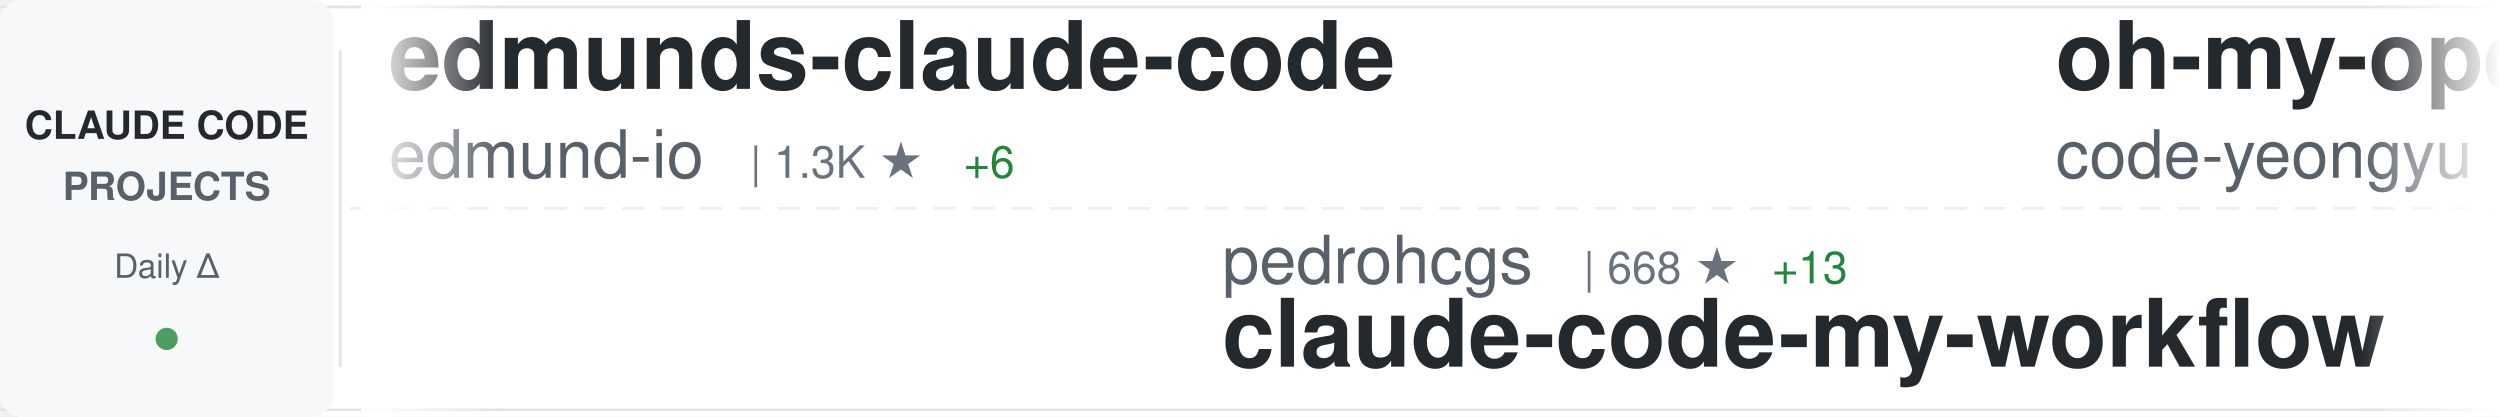
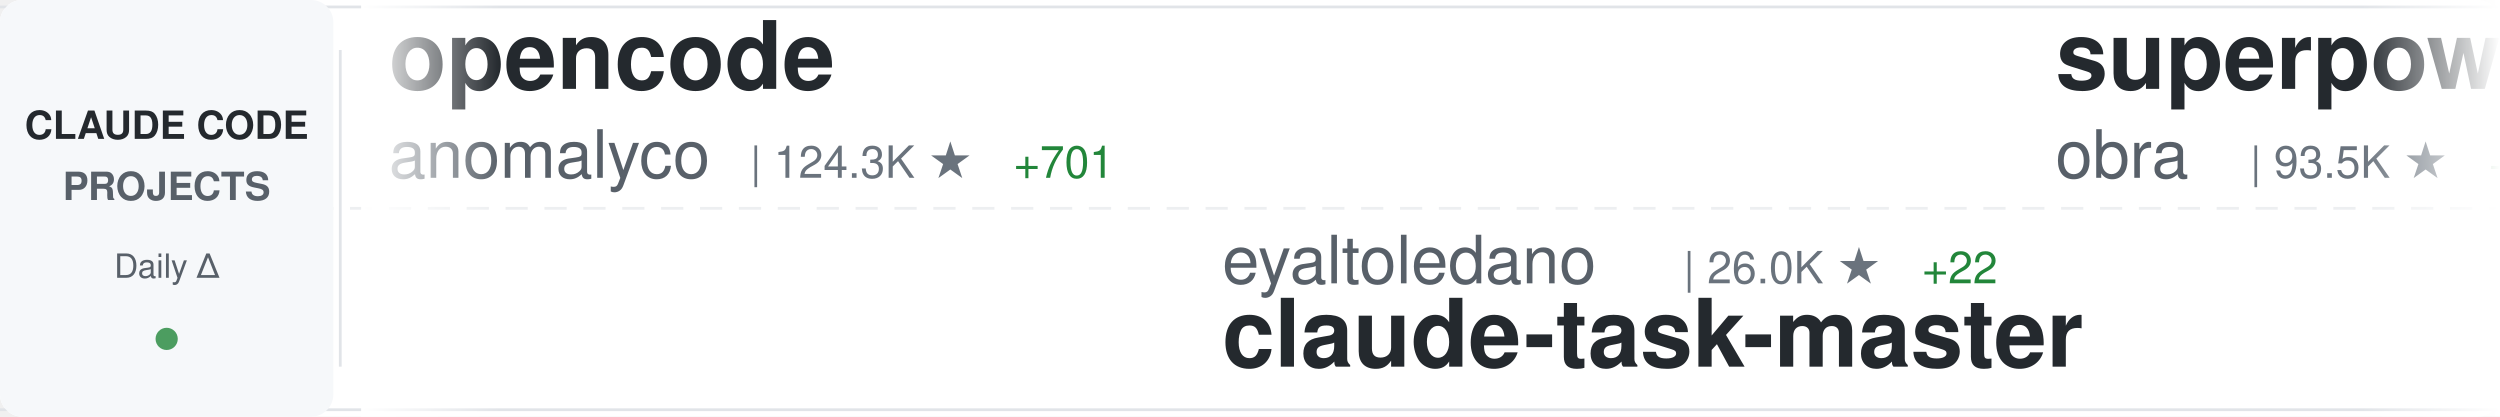
<svg xmlns="http://www.w3.org/2000/svg" width="900" height="150">
  <defs>
    <linearGradient id="awesomeLeftFade" x1="0%" y1="0%" x2="100%" y2="0%">
      <stop offset="0%" style="stop-color:#ffffff;stop-opacity:1" />
      <stop offset="100%" style="stop-color:#ffffff;stop-opacity:0" />
    </linearGradient>
    <linearGradient id="awesomeRightFade" x1="0%" y1="0%" x2="100%" y2="0%">
      <stop offset="0%" style="stop-color:#ffffff;stop-opacity:0" />
      <stop offset="100%" style="stop-color:#ffffff;stop-opacity:1" />
    </linearGradient>
  </defs>
  <rect width="900" height="150" fill="#ffffff" rx="8" />
  <rect x="0" y="2" width="900" height="1" fill="#e1e4e8" />
  <rect x="0" y="147" width="900" height="1" fill="#e1e4e8" />
  <line x1="0" y1="75" x2="900" y2="75" stroke="#e1e4e8" stroke-width="1" stroke-dasharray="8 6" opacity="0.6" />
  <rect x="0" y="0" width="120" height="150" fill="#f6f8fa" rx="8" />
  <text x="60" y="50" font-family="-apple-system, BlinkMacSystemFont, 'Segoe UI', Helvetica, Arial, sans-serif" font-size="14" font-weight="600" fill="#24292e" text-anchor="middle">CLAUDE CODE</text>
  <text x="60" y="72" font-family="-apple-system, BlinkMacSystemFont, 'Segoe UI', Helvetica, Arial, sans-serif" font-size="14" font-weight="600" fill="#586069" text-anchor="middle">PROJECTS</text>
  <text x="60" y="100" font-family="-apple-system, BlinkMacSystemFont, 'Segoe UI', Helvetica, Arial, sans-serif" font-size="12" font-weight="500" fill="#586069" text-anchor="middle">Daily Δ</text>
  <circle cx="60" cy="122" r="4" fill="#22863a" opacity="0.8" />
  <rect x="122" y="18" width="1" height="114" fill="#e1e4e8" />
  <clipPath id="awesomeTickerClip">
    <rect x="130" y="0" width="770" height="150" />
  </clipPath>
  <g clip-path="url(#awesomeTickerClip)">
    <g id="awesomeTickerItems">
      <animateTransform attributeName="transform" attributeType="XML" type="translate" from="0 0" to="-3000 0" dur="54s" repeatCount="indefinite" />
      <g transform="translate(0, 0)">
-         <text x="140" y="32" font-family="-apple-system, BlinkMacSystemFont, 'Segoe UI', Helvetica, Arial, sans-serif" font-size="34" font-weight="600" fill="#24292e">edmunds-claude-code</text>
-         <text x="140" y="64" font-family="-apple-system, BlinkMacSystemFont, 'Segoe UI', Helvetica, Arial, sans-serif" font-size="24" font-weight="400" fill="#586069">edmund-io</text>
-         <text x="270" y="64" font-family="-apple-system, BlinkMacSystemFont, 'Segoe UI', Helvetica, Arial, sans-serif" font-size="16" font-weight="500" fill="#6a737d">| 1.3K ★</text>
-         <text x="347" y="64" font-family="-apple-system, BlinkMacSystemFont, 'Segoe UI', Helvetica, Arial, sans-serif" font-size="16" font-weight="500" fill="#22863a"> +6</text>
+         <text x="140" y="32" font-family="-apple-system, BlinkMacSystemFont, 'Segoe UI', Helvetica, Arial, sans-serif" font-size="34" font-weight="600" fill="#24292e">opencode</text>
+         <text x="140" y="64" font-family="-apple-system, BlinkMacSystemFont, 'Segoe UI', Helvetica, Arial, sans-serif" font-size="24" font-weight="400" fill="#586069">anomalyco</text>
+         <text x="270" y="64" font-family="-apple-system, BlinkMacSystemFont, 'Segoe UI', Helvetica, Arial, sans-serif" font-size="16" font-weight="500" fill="#6a737d">| 124.3K ★</text>
+         <text x="365" y="64" font-family="-apple-system, BlinkMacSystemFont, 'Segoe UI', Helvetica, Arial, sans-serif" font-size="16" font-weight="500" fill="#22863a"> +701</text>
      </g>
      <g transform="translate(300, 0)">
-         <text x="140" y="102" font-family="-apple-system, BlinkMacSystemFont, 'Segoe UI', Helvetica, Arial, sans-serif" font-size="24" font-weight="400" fill="#586069">pedrohcgs</text>
-         <text x="270" y="102" font-family="-apple-system, BlinkMacSystemFont, 'Segoe UI', Helvetica, Arial, sans-serif" font-size="16" font-weight="500" fill="#6a737d">| 668 ★</text>
-         <text x="338" y="102" font-family="-apple-system, BlinkMacSystemFont, 'Segoe UI', Helvetica, Arial, sans-serif" font-size="16" font-weight="500" fill="#22863a"> +13</text>
-         <text x="140" y="132" font-family="-apple-system, BlinkMacSystemFont, 'Segoe UI', Helvetica, Arial, sans-serif" font-size="34" font-weight="600" fill="#24292e">claude-code-my-workflow</text>
+         <text x="140" y="102" font-family="-apple-system, BlinkMacSystemFont, 'Segoe UI', Helvetica, Arial, sans-serif" font-size="24" font-weight="400" fill="#586069">eyaltoledano</text>
+         <text x="306" y="102" font-family="-apple-system, BlinkMacSystemFont, 'Segoe UI', Helvetica, Arial, sans-serif" font-size="16" font-weight="500" fill="#6a737d">| 26.0K ★</text>
+         <text x="392" y="102" font-family="-apple-system, BlinkMacSystemFont, 'Segoe UI', Helvetica, Arial, sans-serif" font-size="16" font-weight="500" fill="#22863a"> +22</text>
+         <text x="140" y="132" font-family="-apple-system, BlinkMacSystemFont, 'Segoe UI', Helvetica, Arial, sans-serif" font-size="34" font-weight="600" fill="#24292e">claude-task-master</text>
      </g>
      <g transform="translate(600, 0)">
-         <text x="140" y="32" font-family="-apple-system, BlinkMacSystemFont, 'Segoe UI', Helvetica, Arial, sans-serif" font-size="34" font-weight="600" fill="#24292e">oh-my-openagent</text>
-         <text x="140" y="64" font-family="-apple-system, BlinkMacSystemFont, 'Segoe UI', Helvetica, Arial, sans-serif" font-size="24" font-weight="400" fill="#586069">code-yeongyu</text>
-         <text x="306" y="64" font-family="-apple-system, BlinkMacSystemFont, 'Segoe UI', Helvetica, Arial, sans-serif" font-size="16" font-weight="500" fill="#6a737d">| 40.9K ★</text>
-         <text x="392" y="64" font-family="-apple-system, BlinkMacSystemFont, 'Segoe UI', Helvetica, Arial, sans-serif" font-size="16" font-weight="500" fill="#22863a"> +358</text>
+         <text x="140" y="32" font-family="-apple-system, BlinkMacSystemFont, 'Segoe UI', Helvetica, Arial, sans-serif" font-size="34" font-weight="600" fill="#24292e">superpowers</text>
+         <text x="140" y="64" font-family="-apple-system, BlinkMacSystemFont, 'Segoe UI', Helvetica, Arial, sans-serif" font-size="24" font-weight="400" fill="#586069">obra</text>
+         <text x="210" y="64" font-family="-apple-system, BlinkMacSystemFont, 'Segoe UI', Helvetica, Arial, sans-serif" font-size="16" font-weight="500" fill="#6a737d">| 93.5K ★</text>
+         <text x="296" y="64" font-family="-apple-system, BlinkMacSystemFont, 'Segoe UI', Helvetica, Arial, sans-serif" font-size="16" font-weight="500" fill="#22863a"> +4.0K</text>
      </g>
      <g transform="translate(900, 0)">
-         <text x="140" y="102" font-family="-apple-system, BlinkMacSystemFont, 'Segoe UI', Helvetica, Arial, sans-serif" font-size="24" font-weight="400" fill="#586069">numman-ali</text>
-         <text x="282" y="102" font-family="-apple-system, BlinkMacSystemFont, 'Segoe UI', Helvetica, Arial, sans-serif" font-size="16" font-weight="500" fill="#6a737d">| 9.1K ★</text>
-         <text x="359" y="102" font-family="-apple-system, BlinkMacSystemFont, 'Segoe UI', Helvetica, Arial, sans-serif" font-size="16" font-weight="500" fill="#22863a"> +26</text>
-         <text x="140" y="132" font-family="-apple-system, BlinkMacSystemFont, 'Segoe UI', Helvetica, Arial, sans-serif" font-size="34" font-weight="600" fill="#24292e">openskills</text>
+         <text x="140" y="102" font-family="-apple-system, BlinkMacSystemFont, 'Segoe UI', Helvetica, Arial, sans-serif" font-size="24" font-weight="400" fill="#586069">ericbuess</text>
+         <text x="270" y="102" font-family="-apple-system, BlinkMacSystemFont, 'Segoe UI', Helvetica, Arial, sans-serif" font-size="16" font-weight="500" fill="#6a737d">| 742 ★</text>
+         <text x="338" y="102" font-family="-apple-system, BlinkMacSystemFont, 'Segoe UI', Helvetica, Arial, sans-serif" font-size="16" font-weight="500" fill="#22863a"> +5</text>
+         <text x="140" y="132" font-family="-apple-system, BlinkMacSystemFont, 'Segoe UI', Helvetica, Arial, sans-serif" font-size="34" font-weight="600" fill="#24292e">claude-code-docs</text>
      </g>
      <g transform="translate(1200, 0)">
-         <text x="140" y="32" font-family="-apple-system, BlinkMacSystemFont, 'Segoe UI', Helvetica, Arial, sans-serif" font-size="34" font-weight="600" fill="#24292e">compound-engineering-plu...</text>
-         <text x="140" y="64" font-family="-apple-system, BlinkMacSystemFont, 'Segoe UI', Helvetica, Arial, sans-serif" font-size="24" font-weight="400" fill="#586069">EveryInc</text>
-         <text x="258" y="64" font-family="-apple-system, BlinkMacSystemFont, 'Segoe UI', Helvetica, Arial, sans-serif" font-size="16" font-weight="500" fill="#6a737d">| 10.5K ★</text>
-         <text x="344" y="64" font-family="-apple-system, BlinkMacSystemFont, 'Segoe UI', Helvetica, Arial, sans-serif" font-size="16" font-weight="500" fill="#22863a"> +56</text>
+         <text x="140" y="32" font-family="-apple-system, BlinkMacSystemFont, 'Segoe UI', Helvetica, Arial, sans-serif" font-size="34" font-weight="600" fill="#24292e">claude-code-webui</text>
+         <text x="140" y="64" font-family="-apple-system, BlinkMacSystemFont, 'Segoe UI', Helvetica, Arial, sans-serif" font-size="24" font-weight="400" fill="#586069">sugyan</text>
+         <text x="234" y="64" font-family="-apple-system, BlinkMacSystemFont, 'Segoe UI', Helvetica, Arial, sans-serif" font-size="16" font-weight="500" fill="#6a737d">| 965 ★</text>
+         <text x="302" y="64" font-family="-apple-system, BlinkMacSystemFont, 'Segoe UI', Helvetica, Arial, sans-serif" font-size="16" font-weight="500" fill="#22863a"> +2</text>
      </g>
      <g transform="translate(1500, 0)">
-         <text x="140" y="102" font-family="-apple-system, BlinkMacSystemFont, 'Segoe UI', Helvetica, Arial, sans-serif" font-size="24" font-weight="400" fill="#586069">simonw</text>
-         <text x="234" y="102" font-family="-apple-system, BlinkMacSystemFont, 'Segoe UI', Helvetica, Arial, sans-serif" font-size="16" font-weight="500" fill="#6a737d">| 1.1K ★</text>
-         <text x="311" y="102" font-family="-apple-system, BlinkMacSystemFont, 'Segoe UI', Helvetica, Arial, sans-serif" font-size="16" font-weight="500" fill="#22863a"> +3</text>
-         <text x="140" y="132" font-family="-apple-system, BlinkMacSystemFont, 'Segoe UI', Helvetica, Arial, sans-serif" font-size="34" font-weight="600" fill="#24292e">claude-code-transcripts</text>
+         <text x="140" y="102" font-family="-apple-system, BlinkMacSystemFont, 'Segoe UI', Helvetica, Arial, sans-serif" font-size="24" font-weight="400" fill="#586069">wasabeef</text>
+         <text x="258" y="102" font-family="-apple-system, BlinkMacSystemFont, 'Segoe UI', Helvetica, Arial, sans-serif" font-size="16" font-weight="500" fill="#6a737d">| 1.0K ★</text>
+         <text x="335" y="102" font-family="-apple-system, BlinkMacSystemFont, 'Segoe UI', Helvetica, Arial, sans-serif" font-size="16" font-weight="500" fill="#22863a"> +3</text>
+         <text x="140" y="132" font-family="-apple-system, BlinkMacSystemFont, 'Segoe UI', Helvetica, Arial, sans-serif" font-size="34" font-weight="600" fill="#24292e">claude-code-cookbook</text>
      </g>
      <g transform="translate(1800, 0)">
-         <text x="140" y="32" font-family="-apple-system, BlinkMacSystemFont, 'Segoe UI', Helvetica, Arial, sans-serif" font-size="34" font-weight="600" fill="#24292e">Claude-Code-Development-...</text>
-         <text x="140" y="64" font-family="-apple-system, BlinkMacSystemFont, 'Segoe UI', Helvetica, Arial, sans-serif" font-size="24" font-weight="400" fill="#586069">peterkrueck</text>
-         <text x="294" y="64" font-family="-apple-system, BlinkMacSystemFont, 'Segoe UI', Helvetica, Arial, sans-serif" font-size="16" font-weight="500" fill="#6a737d">| 1.3K ★</text>
-         <text x="371" y="64" font-family="-apple-system, BlinkMacSystemFont, 'Segoe UI', Helvetica, Arial, sans-serif" font-size="16" font-weight="500" fill="#22863a"> +1</text>
+         <text x="140" y="32" font-family="-apple-system, BlinkMacSystemFont, 'Segoe UI', Helvetica, Arial, sans-serif" font-size="34" font-weight="600" fill="#24292e">claude-code-hub</text>
+         <text x="140" y="64" font-family="-apple-system, BlinkMacSystemFont, 'Segoe UI', Helvetica, Arial, sans-serif" font-size="24" font-weight="400" fill="#586069">ding113</text>
+         <text x="246" y="64" font-family="-apple-system, BlinkMacSystemFont, 'Segoe UI', Helvetica, Arial, sans-serif" font-size="16" font-weight="500" fill="#6a737d">| 1.9K ★</text>
+         <text x="323" y="64" font-family="-apple-system, BlinkMacSystemFont, 'Segoe UI', Helvetica, Arial, sans-serif" font-size="16" font-weight="500" fill="#22863a"> +16</text>
      </g>
      <g transform="translate(2100, 0)">
-         <text x="140" y="102" font-family="-apple-system, BlinkMacSystemFont, 'Segoe UI', Helvetica, Arial, sans-serif" font-size="24" font-weight="400" fill="#586069">router-for-me</text>
-         <text x="318" y="102" font-family="-apple-system, BlinkMacSystemFont, 'Segoe UI', Helvetica, Arial, sans-serif" font-size="16" font-weight="500" fill="#6a737d">| 17.4K ★</text>
-         <text x="404" y="102" font-family="-apple-system, BlinkMacSystemFont, 'Segoe UI', Helvetica, Arial, sans-serif" font-size="16" font-weight="500" fill="#22863a"> +352</text>
-         <text x="140" y="132" font-family="-apple-system, BlinkMacSystemFont, 'Segoe UI', Helvetica, Arial, sans-serif" font-size="34" font-weight="600" fill="#24292e">CLIProxyAPI</text>
+         <text x="140" y="102" font-family="-apple-system, BlinkMacSystemFont, 'Segoe UI', Helvetica, Arial, sans-serif" font-size="24" font-weight="400" fill="#586069">EveryInc</text>
+         <text x="258" y="102" font-family="-apple-system, BlinkMacSystemFont, 'Segoe UI', Helvetica, Arial, sans-serif" font-size="16" font-weight="500" fill="#6a737d">| 10.5K ★</text>
+         <text x="344" y="102" font-family="-apple-system, BlinkMacSystemFont, 'Segoe UI', Helvetica, Arial, sans-serif" font-size="16" font-weight="500" fill="#22863a"> +57</text>
+         <text x="140" y="132" font-family="-apple-system, BlinkMacSystemFont, 'Segoe UI', Helvetica, Arial, sans-serif" font-size="34" font-weight="600" fill="#24292e">compound-engineering-plu...</text>
      </g>
      <g transform="translate(2400, 0)">
+         <text x="140" y="32" font-family="-apple-system, BlinkMacSystemFont, 'Segoe UI', Helvetica, Arial, sans-serif" font-size="34" font-weight="600" fill="#24292e">Claude-Code-x-OpenClaw-G...</text>
+         <text x="140" y="64" font-family="-apple-system, BlinkMacSystemFont, 'Segoe UI', Helvetica, Arial, sans-serif" font-size="24" font-weight="400" fill="#586069">KimYx0207</text>
+         <text x="270" y="64" font-family="-apple-system, BlinkMacSystemFont, 'Segoe UI', Helvetica, Arial, sans-serif" font-size="16" font-weight="500" fill="#6a737d">| 2.1K ★</text>
+         <text x="347" y="64" font-family="-apple-system, BlinkMacSystemFont, 'Segoe UI', Helvetica, Arial, sans-serif" font-size="16" font-weight="500" fill="#22863a"> +34</text>
+       </g>
+       <g transform="translate(2700, 0)">
+         <text x="140" y="102" font-family="-apple-system, BlinkMacSystemFont, 'Segoe UI', Helvetica, Arial, sans-serif" font-size="24" font-weight="400" fill="#586069">Cranot</text>
+         <text x="234" y="102" font-family="-apple-system, BlinkMacSystemFont, 'Segoe UI', Helvetica, Arial, sans-serif" font-size="16" font-weight="500" fill="#6a737d">| 2.5K ★</text>
+         <text x="311" y="102" font-family="-apple-system, BlinkMacSystemFont, 'Segoe UI', Helvetica, Arial, sans-serif" font-size="16" font-weight="500" fill="#22863a"> +3</text>
+         <text x="140" y="132" font-family="-apple-system, BlinkMacSystemFont, 'Segoe UI', Helvetica, Arial, sans-serif" font-size="34" font-weight="600" fill="#24292e">claude-code-guide</text>
+       </g>
+       <g transform="translate(3000, 0)">
        <text x="140" y="32" font-family="-apple-system, BlinkMacSystemFont, 'Segoe UI', Helvetica, Arial, sans-serif" font-size="34" font-weight="600" fill="#24292e">opencode</text>
        <text x="140" y="64" font-family="-apple-system, BlinkMacSystemFont, 'Segoe UI', Helvetica, Arial, sans-serif" font-size="24" font-weight="400" fill="#586069">anomalyco</text>
-         <text x="270" y="64" font-family="-apple-system, BlinkMacSystemFont, 'Segoe UI', Helvetica, Arial, sans-serif" font-size="16" font-weight="500" fill="#6a737d">| 124.1K ★</text>
-         <text x="365" y="64" font-family="-apple-system, BlinkMacSystemFont, 'Segoe UI', Helvetica, Arial, sans-serif" font-size="16" font-weight="500" fill="#22863a"> +693</text>
-       </g>
-       <g transform="translate(2700, 0)">
-         <text x="140" y="102" font-family="-apple-system, BlinkMacSystemFont, 'Segoe UI', Helvetica, Arial, sans-serif" font-size="24" font-weight="400" fill="#586069">github</text>
-         <text x="234" y="102" font-family="-apple-system, BlinkMacSystemFont, 'Segoe UI', Helvetica, Arial, sans-serif" font-size="16" font-weight="500" fill="#6a737d">| 77.9K ★</text>
-         <text x="320" y="102" font-family="-apple-system, BlinkMacSystemFont, 'Segoe UI', Helvetica, Arial, sans-serif" font-size="16" font-weight="500" fill="#22863a"> +391</text>
-         <text x="140" y="132" font-family="-apple-system, BlinkMacSystemFont, 'Segoe UI', Helvetica, Arial, sans-serif" font-size="34" font-weight="600" fill="#24292e">spec-kit</text>
-       </g>
-       <g transform="translate(3000, 0)">
-         <text x="140" y="32" font-family="-apple-system, BlinkMacSystemFont, 'Segoe UI', Helvetica, Arial, sans-serif" font-size="34" font-weight="600" fill="#24292e">edmunds-claude-code</text>
-         <text x="140" y="64" font-family="-apple-system, BlinkMacSystemFont, 'Segoe UI', Helvetica, Arial, sans-serif" font-size="24" font-weight="400" fill="#586069">edmund-io</text>
-         <text x="270" y="64" font-family="-apple-system, BlinkMacSystemFont, 'Segoe UI', Helvetica, Arial, sans-serif" font-size="16" font-weight="500" fill="#6a737d">| 1.3K ★</text>
-         <text x="347" y="64" font-family="-apple-system, BlinkMacSystemFont, 'Segoe UI', Helvetica, Arial, sans-serif" font-size="16" font-weight="500" fill="#22863a"> +6</text>
+         <text x="270" y="64" font-family="-apple-system, BlinkMacSystemFont, 'Segoe UI', Helvetica, Arial, sans-serif" font-size="16" font-weight="500" fill="#6a737d">| 124.3K ★</text>
+         <text x="365" y="64" font-family="-apple-system, BlinkMacSystemFont, 'Segoe UI', Helvetica, Arial, sans-serif" font-size="16" font-weight="500" fill="#22863a"> +701</text>
      </g>
      <g transform="translate(3300, 0)">
-         <text x="140" y="102" font-family="-apple-system, BlinkMacSystemFont, 'Segoe UI', Helvetica, Arial, sans-serif" font-size="24" font-weight="400" fill="#586069">pedrohcgs</text>
-         <text x="270" y="102" font-family="-apple-system, BlinkMacSystemFont, 'Segoe UI', Helvetica, Arial, sans-serif" font-size="16" font-weight="500" fill="#6a737d">| 668 ★</text>
-         <text x="338" y="102" font-family="-apple-system, BlinkMacSystemFont, 'Segoe UI', Helvetica, Arial, sans-serif" font-size="16" font-weight="500" fill="#22863a"> +13</text>
-         <text x="140" y="132" font-family="-apple-system, BlinkMacSystemFont, 'Segoe UI', Helvetica, Arial, sans-serif" font-size="34" font-weight="600" fill="#24292e">claude-code-my-workflow</text>
+         <text x="140" y="102" font-family="-apple-system, BlinkMacSystemFont, 'Segoe UI', Helvetica, Arial, sans-serif" font-size="24" font-weight="400" fill="#586069">eyaltoledano</text>
+         <text x="306" y="102" font-family="-apple-system, BlinkMacSystemFont, 'Segoe UI', Helvetica, Arial, sans-serif" font-size="16" font-weight="500" fill="#6a737d">| 26.0K ★</text>
+         <text x="392" y="102" font-family="-apple-system, BlinkMacSystemFont, 'Segoe UI', Helvetica, Arial, sans-serif" font-size="16" font-weight="500" fill="#22863a"> +22</text>
+         <text x="140" y="132" font-family="-apple-system, BlinkMacSystemFont, 'Segoe UI', Helvetica, Arial, sans-serif" font-size="34" font-weight="600" fill="#24292e">claude-task-master</text>
      </g>
      <g transform="translate(3600, 0)">
-         <text x="140" y="32" font-family="-apple-system, BlinkMacSystemFont, 'Segoe UI', Helvetica, Arial, sans-serif" font-size="34" font-weight="600" fill="#24292e">oh-my-openagent</text>
-         <text x="140" y="64" font-family="-apple-system, BlinkMacSystemFont, 'Segoe UI', Helvetica, Arial, sans-serif" font-size="24" font-weight="400" fill="#586069">code-yeongyu</text>
-         <text x="306" y="64" font-family="-apple-system, BlinkMacSystemFont, 'Segoe UI', Helvetica, Arial, sans-serif" font-size="16" font-weight="500" fill="#6a737d">| 40.9K ★</text>
-         <text x="392" y="64" font-family="-apple-system, BlinkMacSystemFont, 'Segoe UI', Helvetica, Arial, sans-serif" font-size="16" font-weight="500" fill="#22863a"> +358</text>
+         <text x="140" y="32" font-family="-apple-system, BlinkMacSystemFont, 'Segoe UI', Helvetica, Arial, sans-serif" font-size="34" font-weight="600" fill="#24292e">superpowers</text>
+         <text x="140" y="64" font-family="-apple-system, BlinkMacSystemFont, 'Segoe UI', Helvetica, Arial, sans-serif" font-size="24" font-weight="400" fill="#586069">obra</text>
+         <text x="210" y="64" font-family="-apple-system, BlinkMacSystemFont, 'Segoe UI', Helvetica, Arial, sans-serif" font-size="16" font-weight="500" fill="#6a737d">| 93.5K ★</text>
+         <text x="296" y="64" font-family="-apple-system, BlinkMacSystemFont, 'Segoe UI', Helvetica, Arial, sans-serif" font-size="16" font-weight="500" fill="#22863a"> +4.0K</text>
      </g>
      <g transform="translate(3900, 0)">
-         <text x="140" y="102" font-family="-apple-system, BlinkMacSystemFont, 'Segoe UI', Helvetica, Arial, sans-serif" font-size="24" font-weight="400" fill="#586069">numman-ali</text>
-         <text x="282" y="102" font-family="-apple-system, BlinkMacSystemFont, 'Segoe UI', Helvetica, Arial, sans-serif" font-size="16" font-weight="500" fill="#6a737d">| 9.1K ★</text>
-         <text x="359" y="102" font-family="-apple-system, BlinkMacSystemFont, 'Segoe UI', Helvetica, Arial, sans-serif" font-size="16" font-weight="500" fill="#22863a"> +26</text>
-         <text x="140" y="132" font-family="-apple-system, BlinkMacSystemFont, 'Segoe UI', Helvetica, Arial, sans-serif" font-size="34" font-weight="600" fill="#24292e">openskills</text>
+         <text x="140" y="102" font-family="-apple-system, BlinkMacSystemFont, 'Segoe UI', Helvetica, Arial, sans-serif" font-size="24" font-weight="400" fill="#586069">ericbuess</text>
+         <text x="270" y="102" font-family="-apple-system, BlinkMacSystemFont, 'Segoe UI', Helvetica, Arial, sans-serif" font-size="16" font-weight="500" fill="#6a737d">| 742 ★</text>
+         <text x="338" y="102" font-family="-apple-system, BlinkMacSystemFont, 'Segoe UI', Helvetica, Arial, sans-serif" font-size="16" font-weight="500" fill="#22863a"> +5</text>
+         <text x="140" y="132" font-family="-apple-system, BlinkMacSystemFont, 'Segoe UI', Helvetica, Arial, sans-serif" font-size="34" font-weight="600" fill="#24292e">claude-code-docs</text>
      </g>
    </g>
  </g>
  <rect x="130" y="0" width="50" height="150" fill="url(#awesomeLeftFade)" />
  <rect x="850" y="0" width="50" height="150" fill="url(#awesomeRightFade)" />
</svg>
